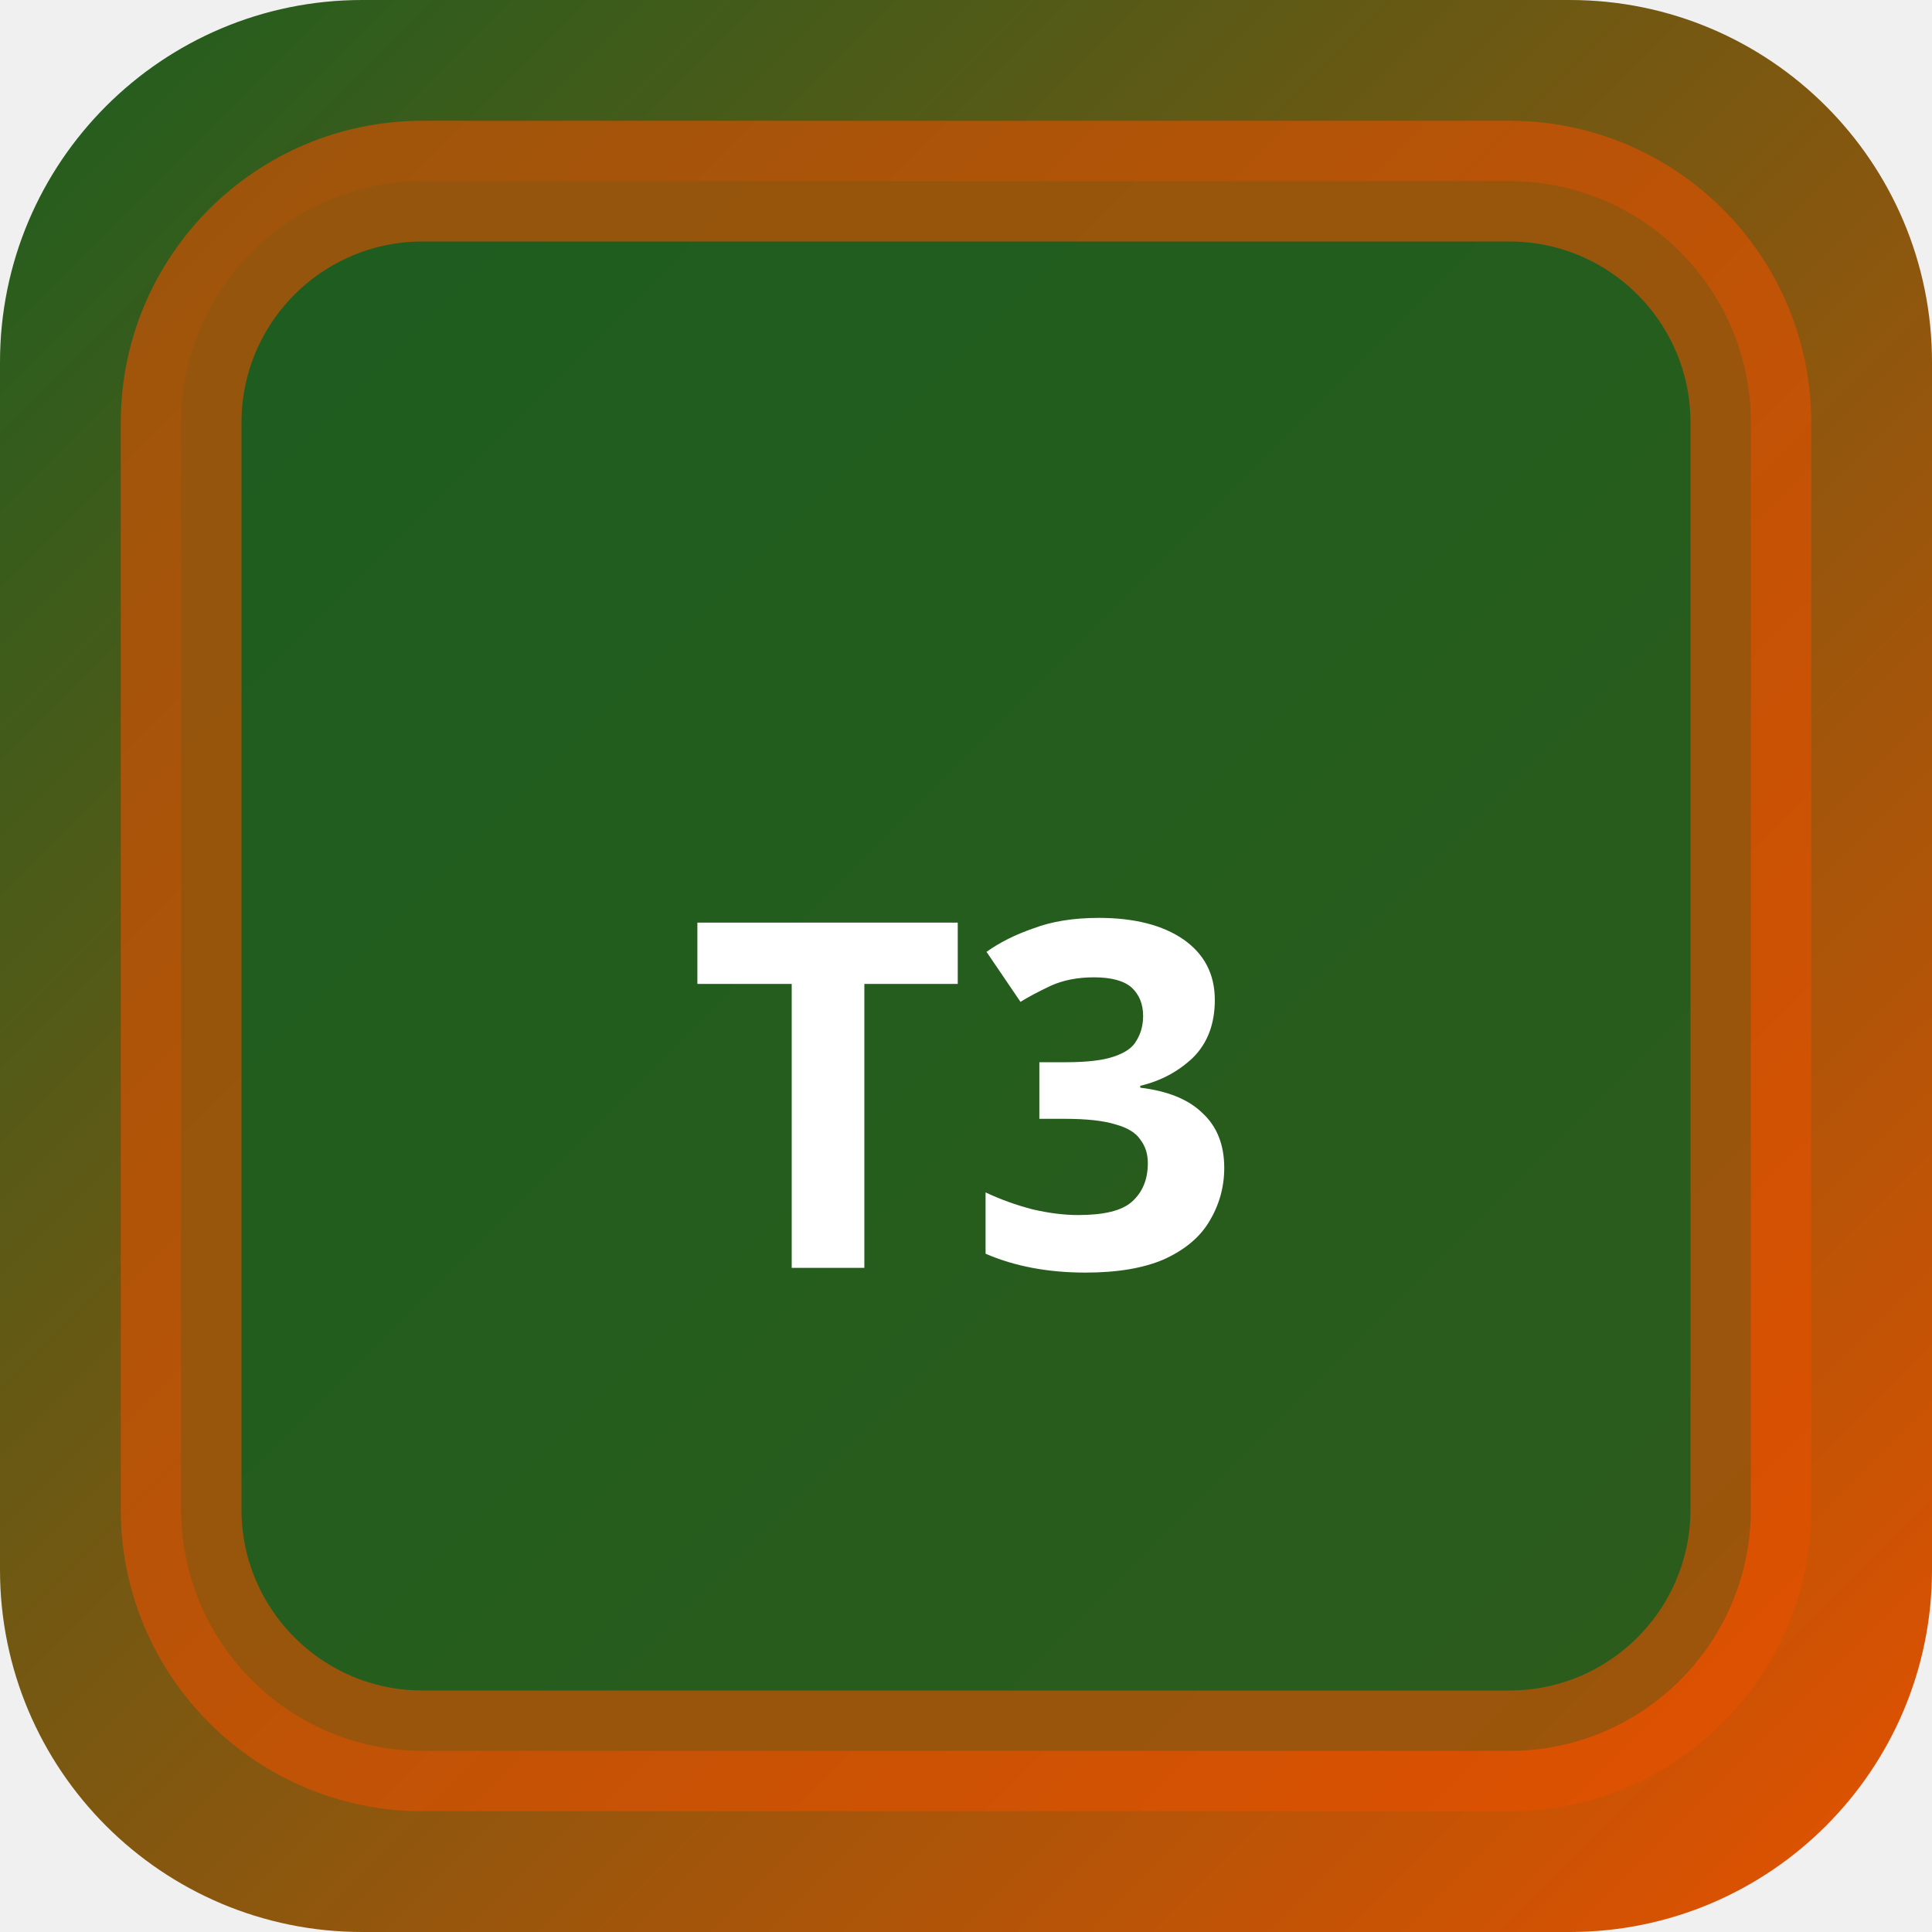
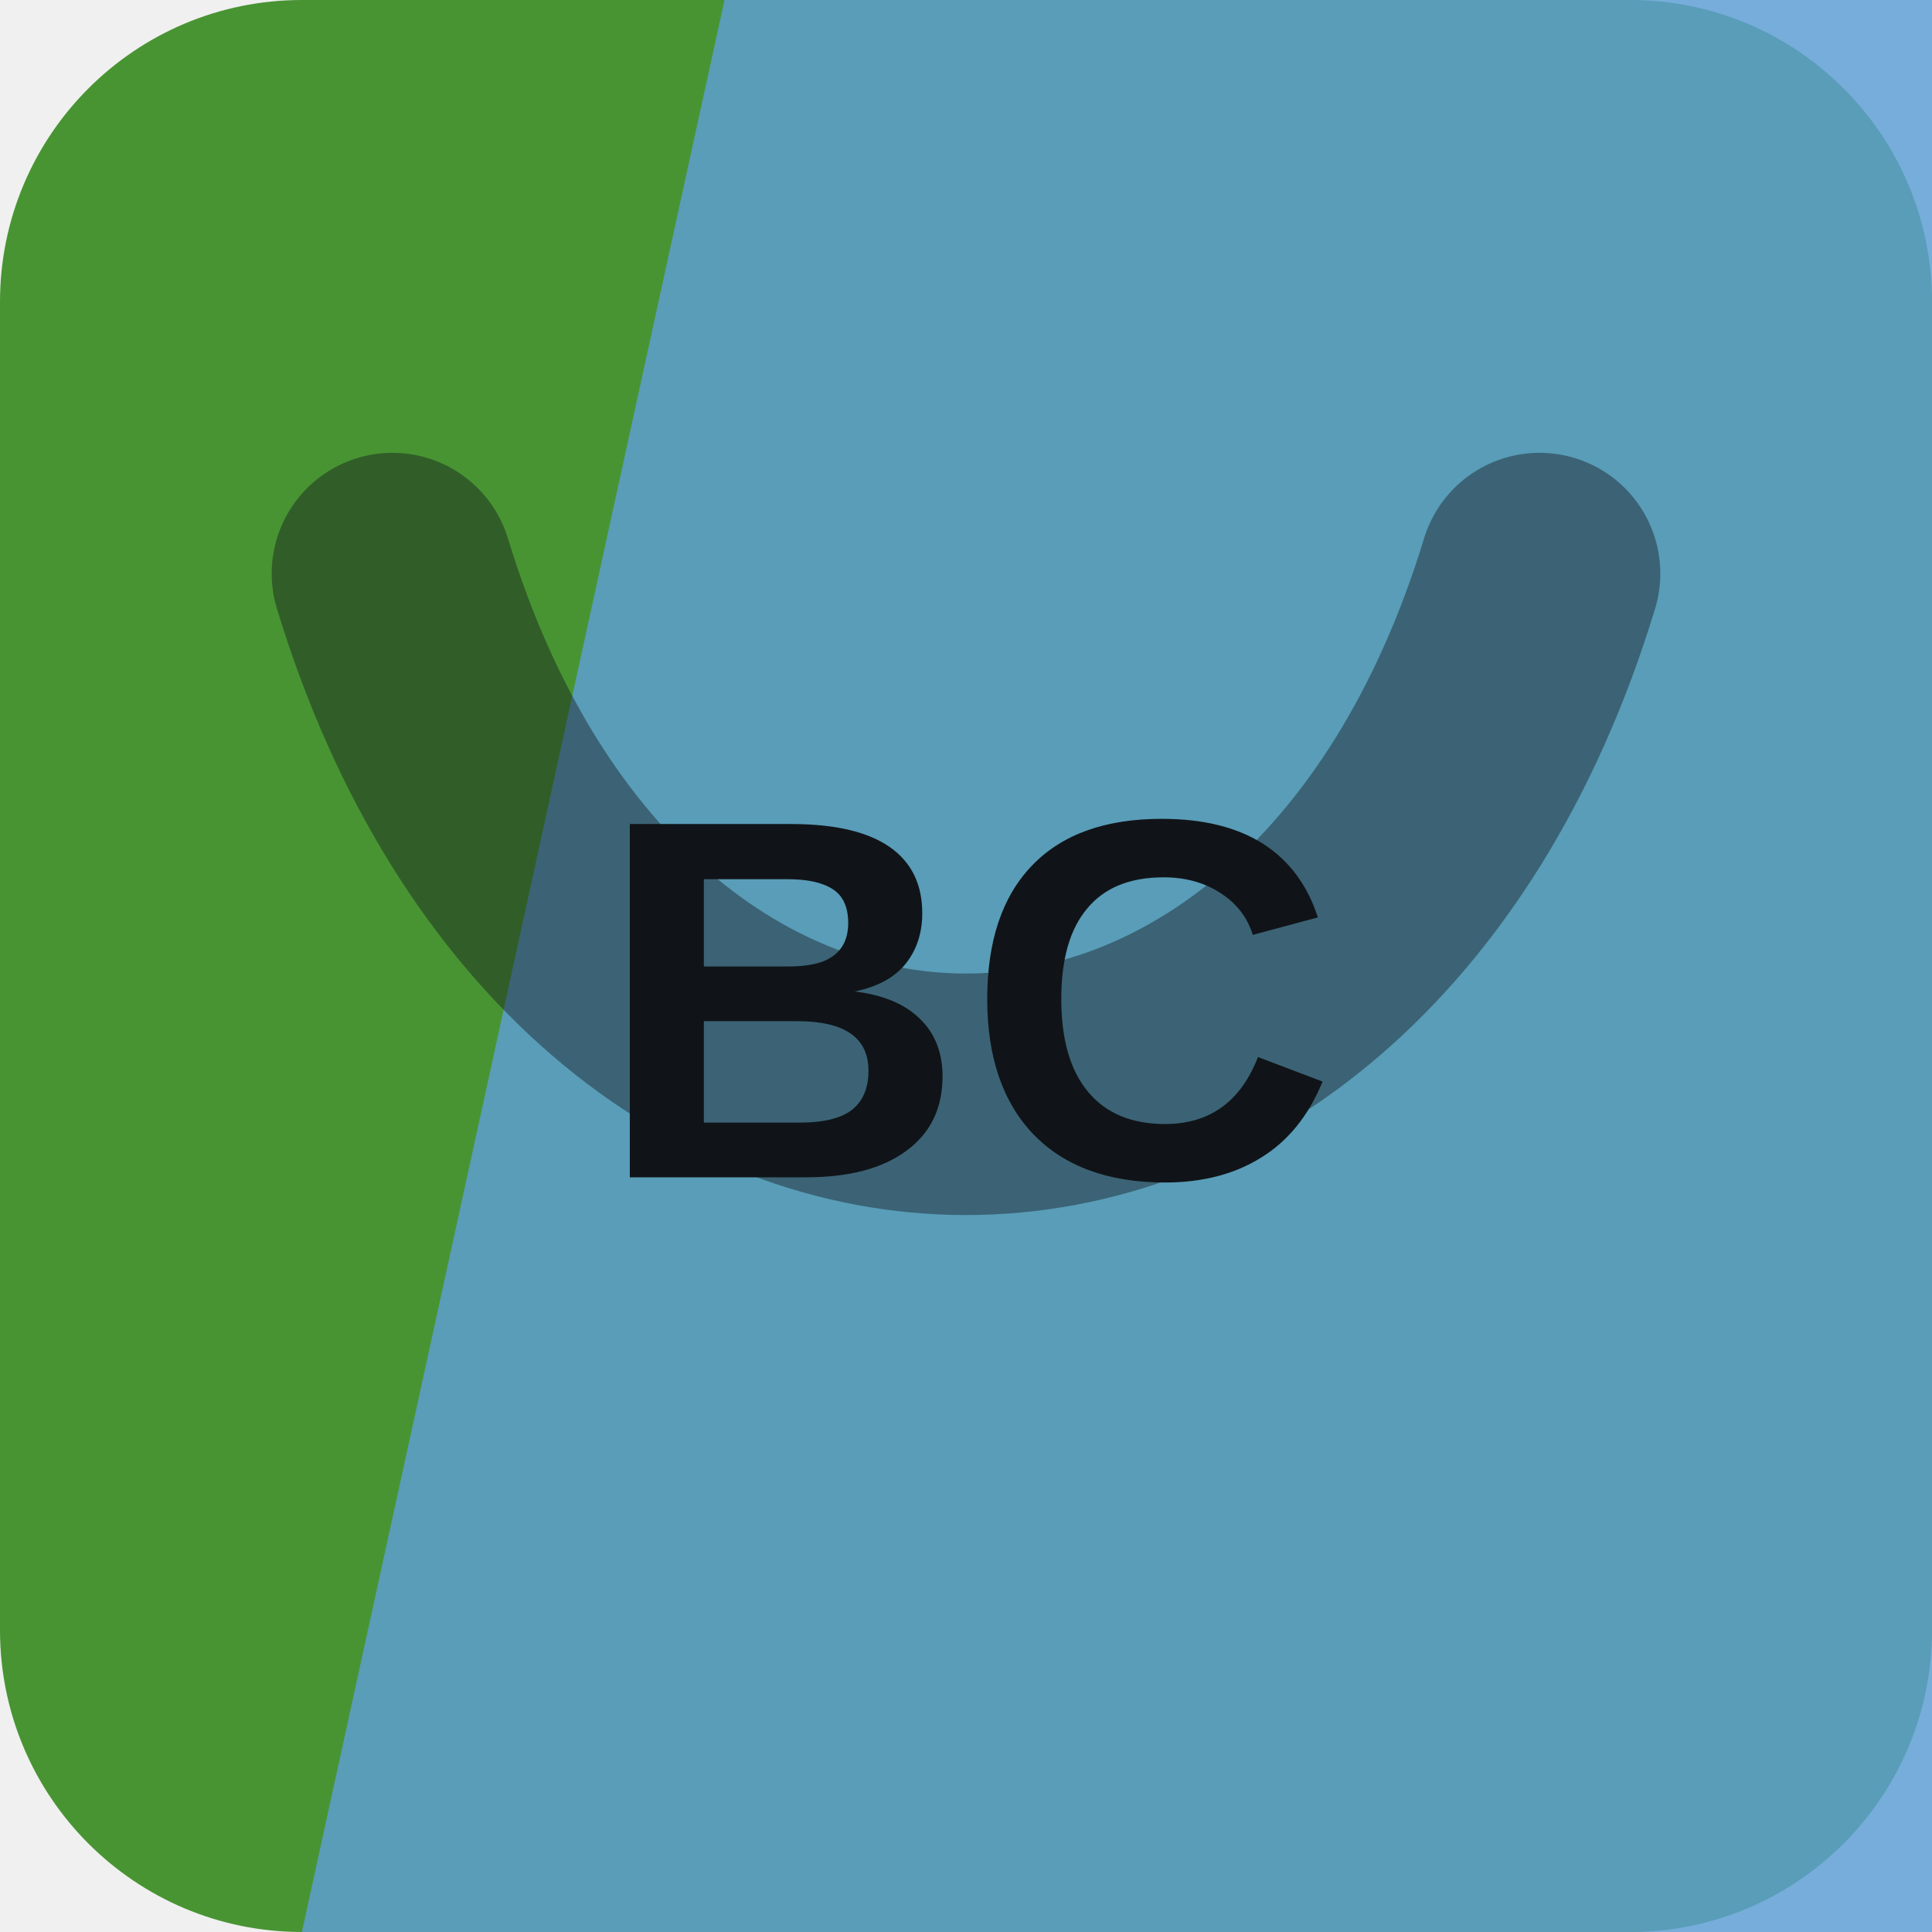
- <svg xmlns="http://www.w3.org/2000/svg" width="32" height="32" viewBox="0 0 32 32">
-   <defs>
-     <linearGradient id="bgt3b0" x1="0" y1="0" x2="1" y2="1">
-       <stop offset="0%" stop-color="#1b5e20" />
-       <stop offset="100%" stop-color="#e65100" />
-     </linearGradient>
-   </defs>
-   <rect width="32" height="32" rx="6" fill="url(#bgt3b0)" />
-   <rect x="3" y="3" width="26" height="26" rx="4" fill="rgba(27,94,32,0.9)" stroke="rgba(230,81,0,0.6)" stroke-width="2" />
-   <text x="16" y="21" text-anchor="middle" fill="#fff" font-size="8" font-weight="700" font-family="system-ui">T3</text>
+ <svg xmlns="http://www.w3.org/2000/svg" width="64" height="64" viewBox="0 0 64 64" role="img">
+   <rect width="64" height="64" rx="10" fill="hsl(107 49% 39%)" />
+   <path d="M24 0h40v64H10Z" fill="hsl(207 59% 60%)" opacity="0.82" />
+   <g transform="rotate(180 32 32)" opacity="0.42">
+     <path d="M13 45c7-23 31-23 38 0" fill="none" stroke="#101418" stroke-width="8" stroke-linecap="round" />
+   </g>
+   <text x="32" y="39" text-anchor="middle" fill="#101418" font-family="Arial,Helvetica,sans-serif" font-size="17" font-weight="700" letter-spacing="0">BC</text>
</svg>
